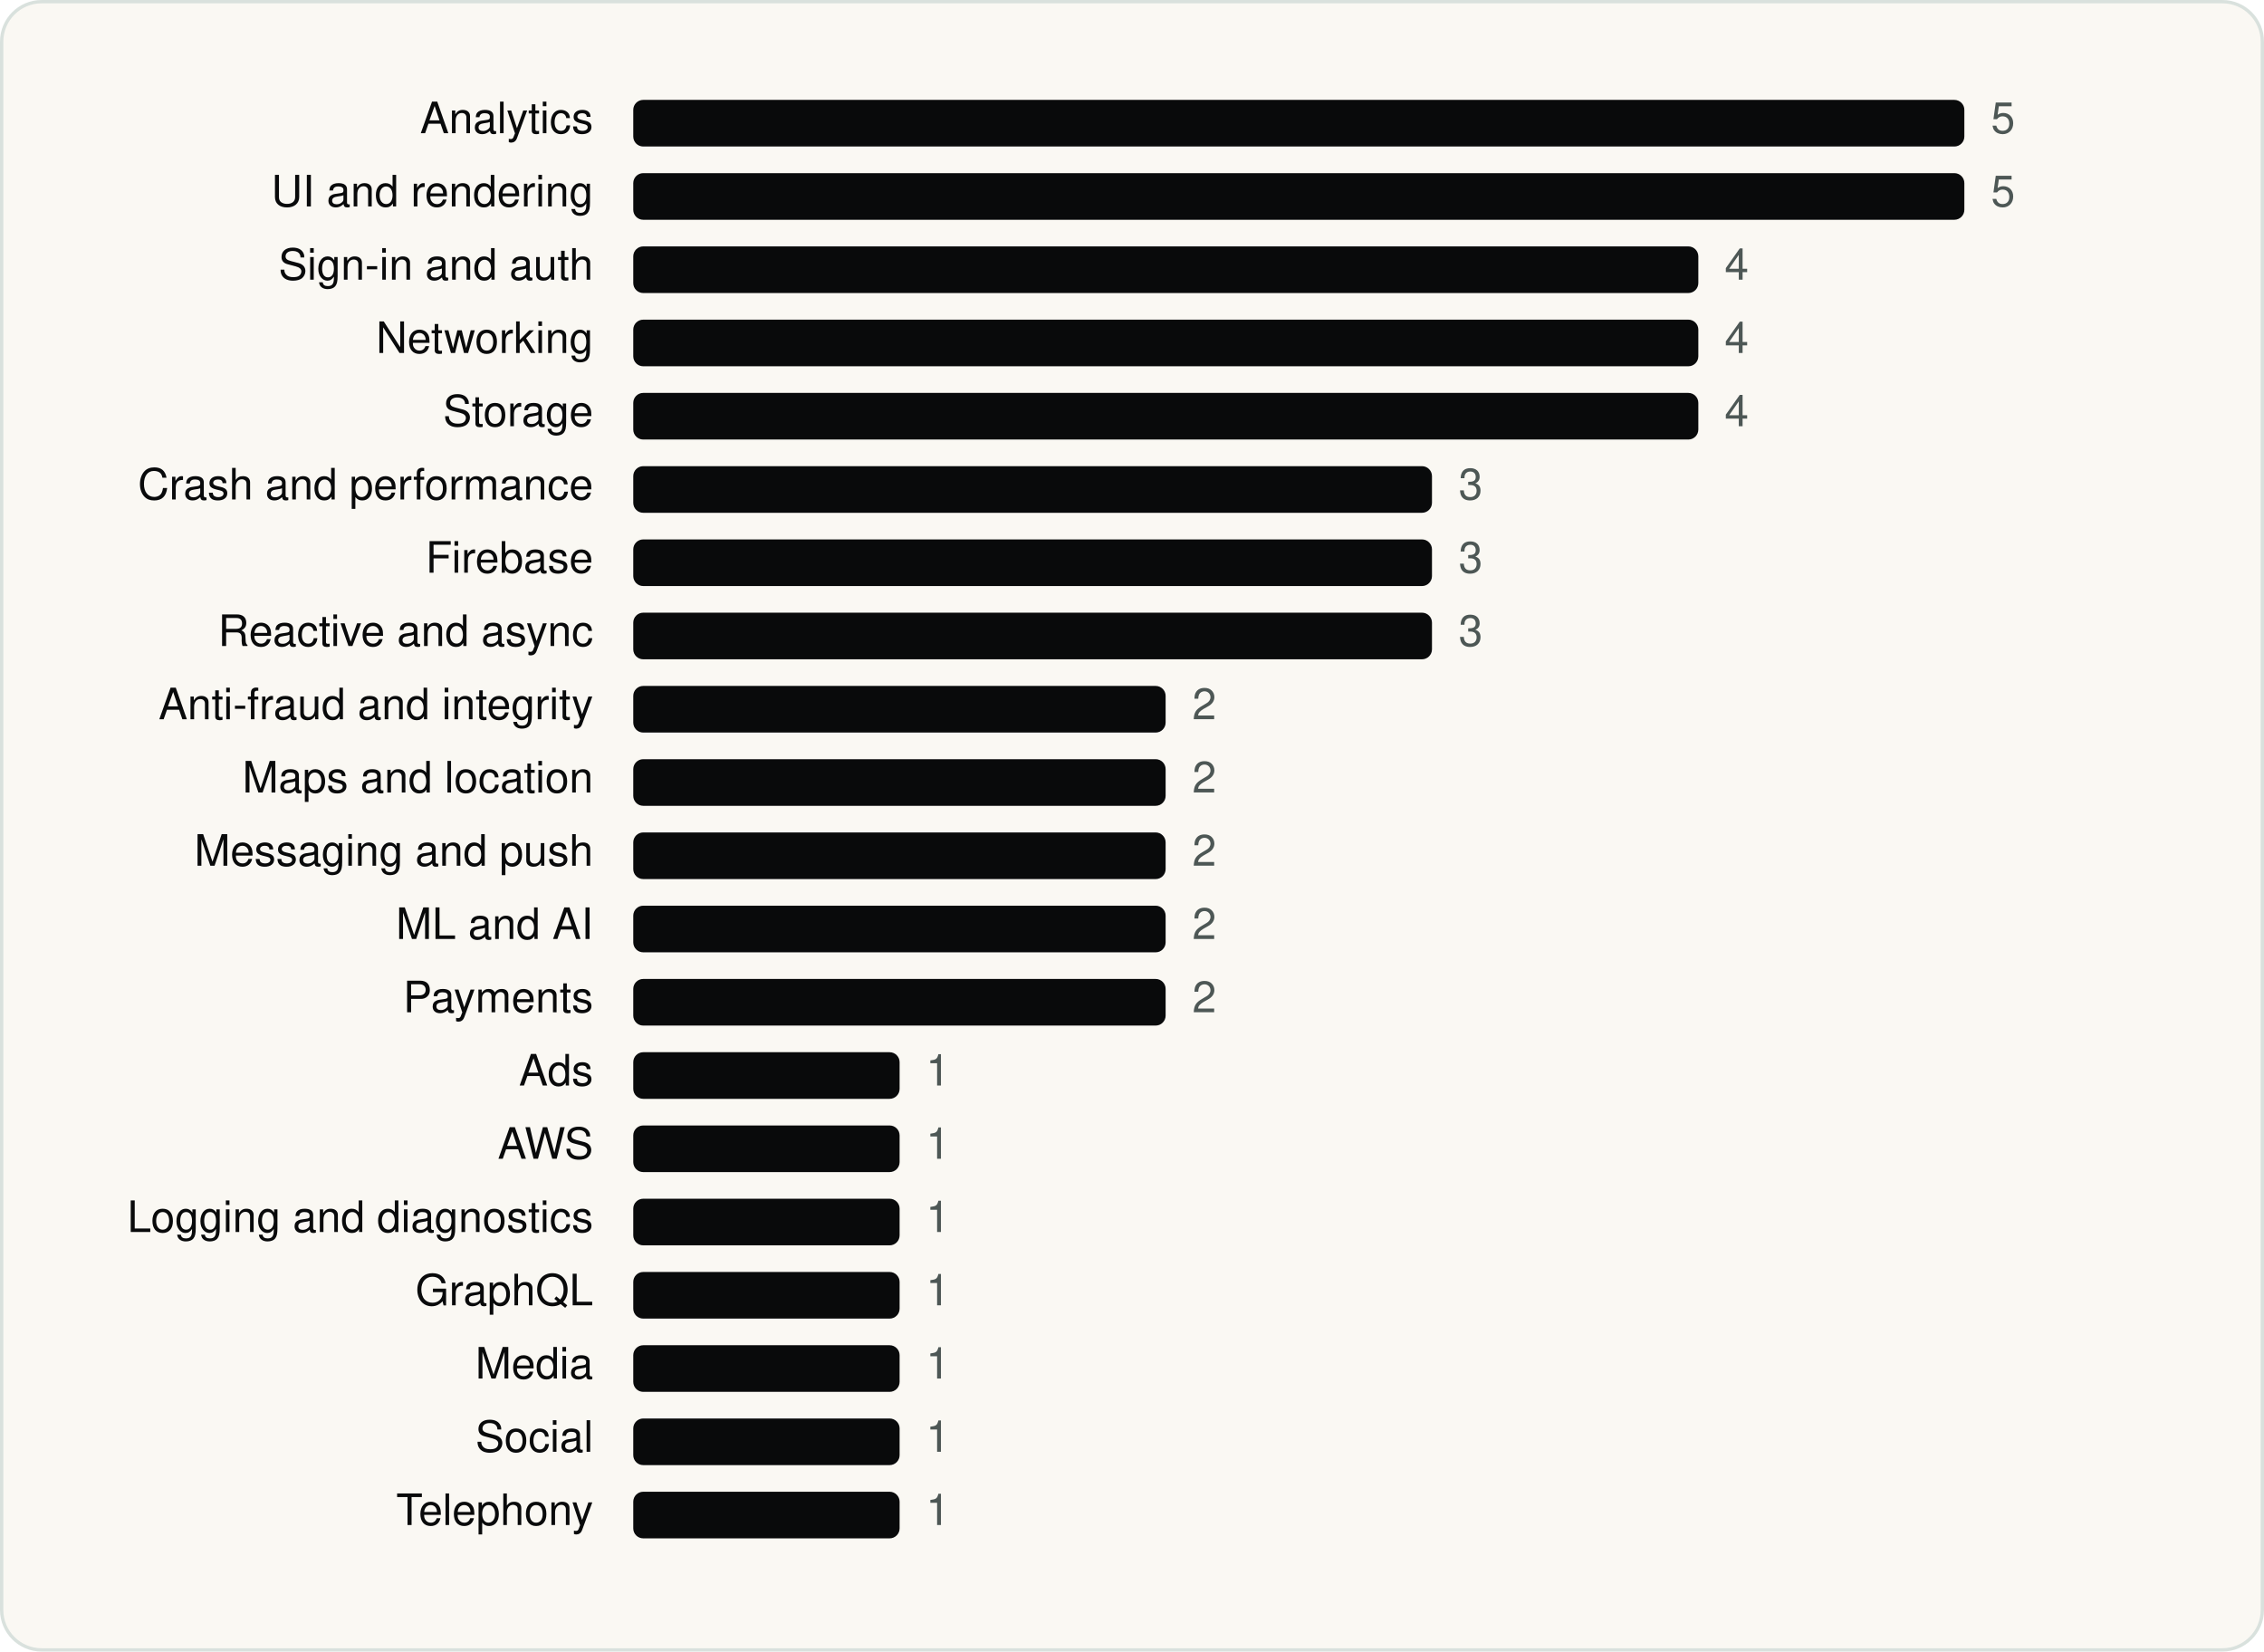
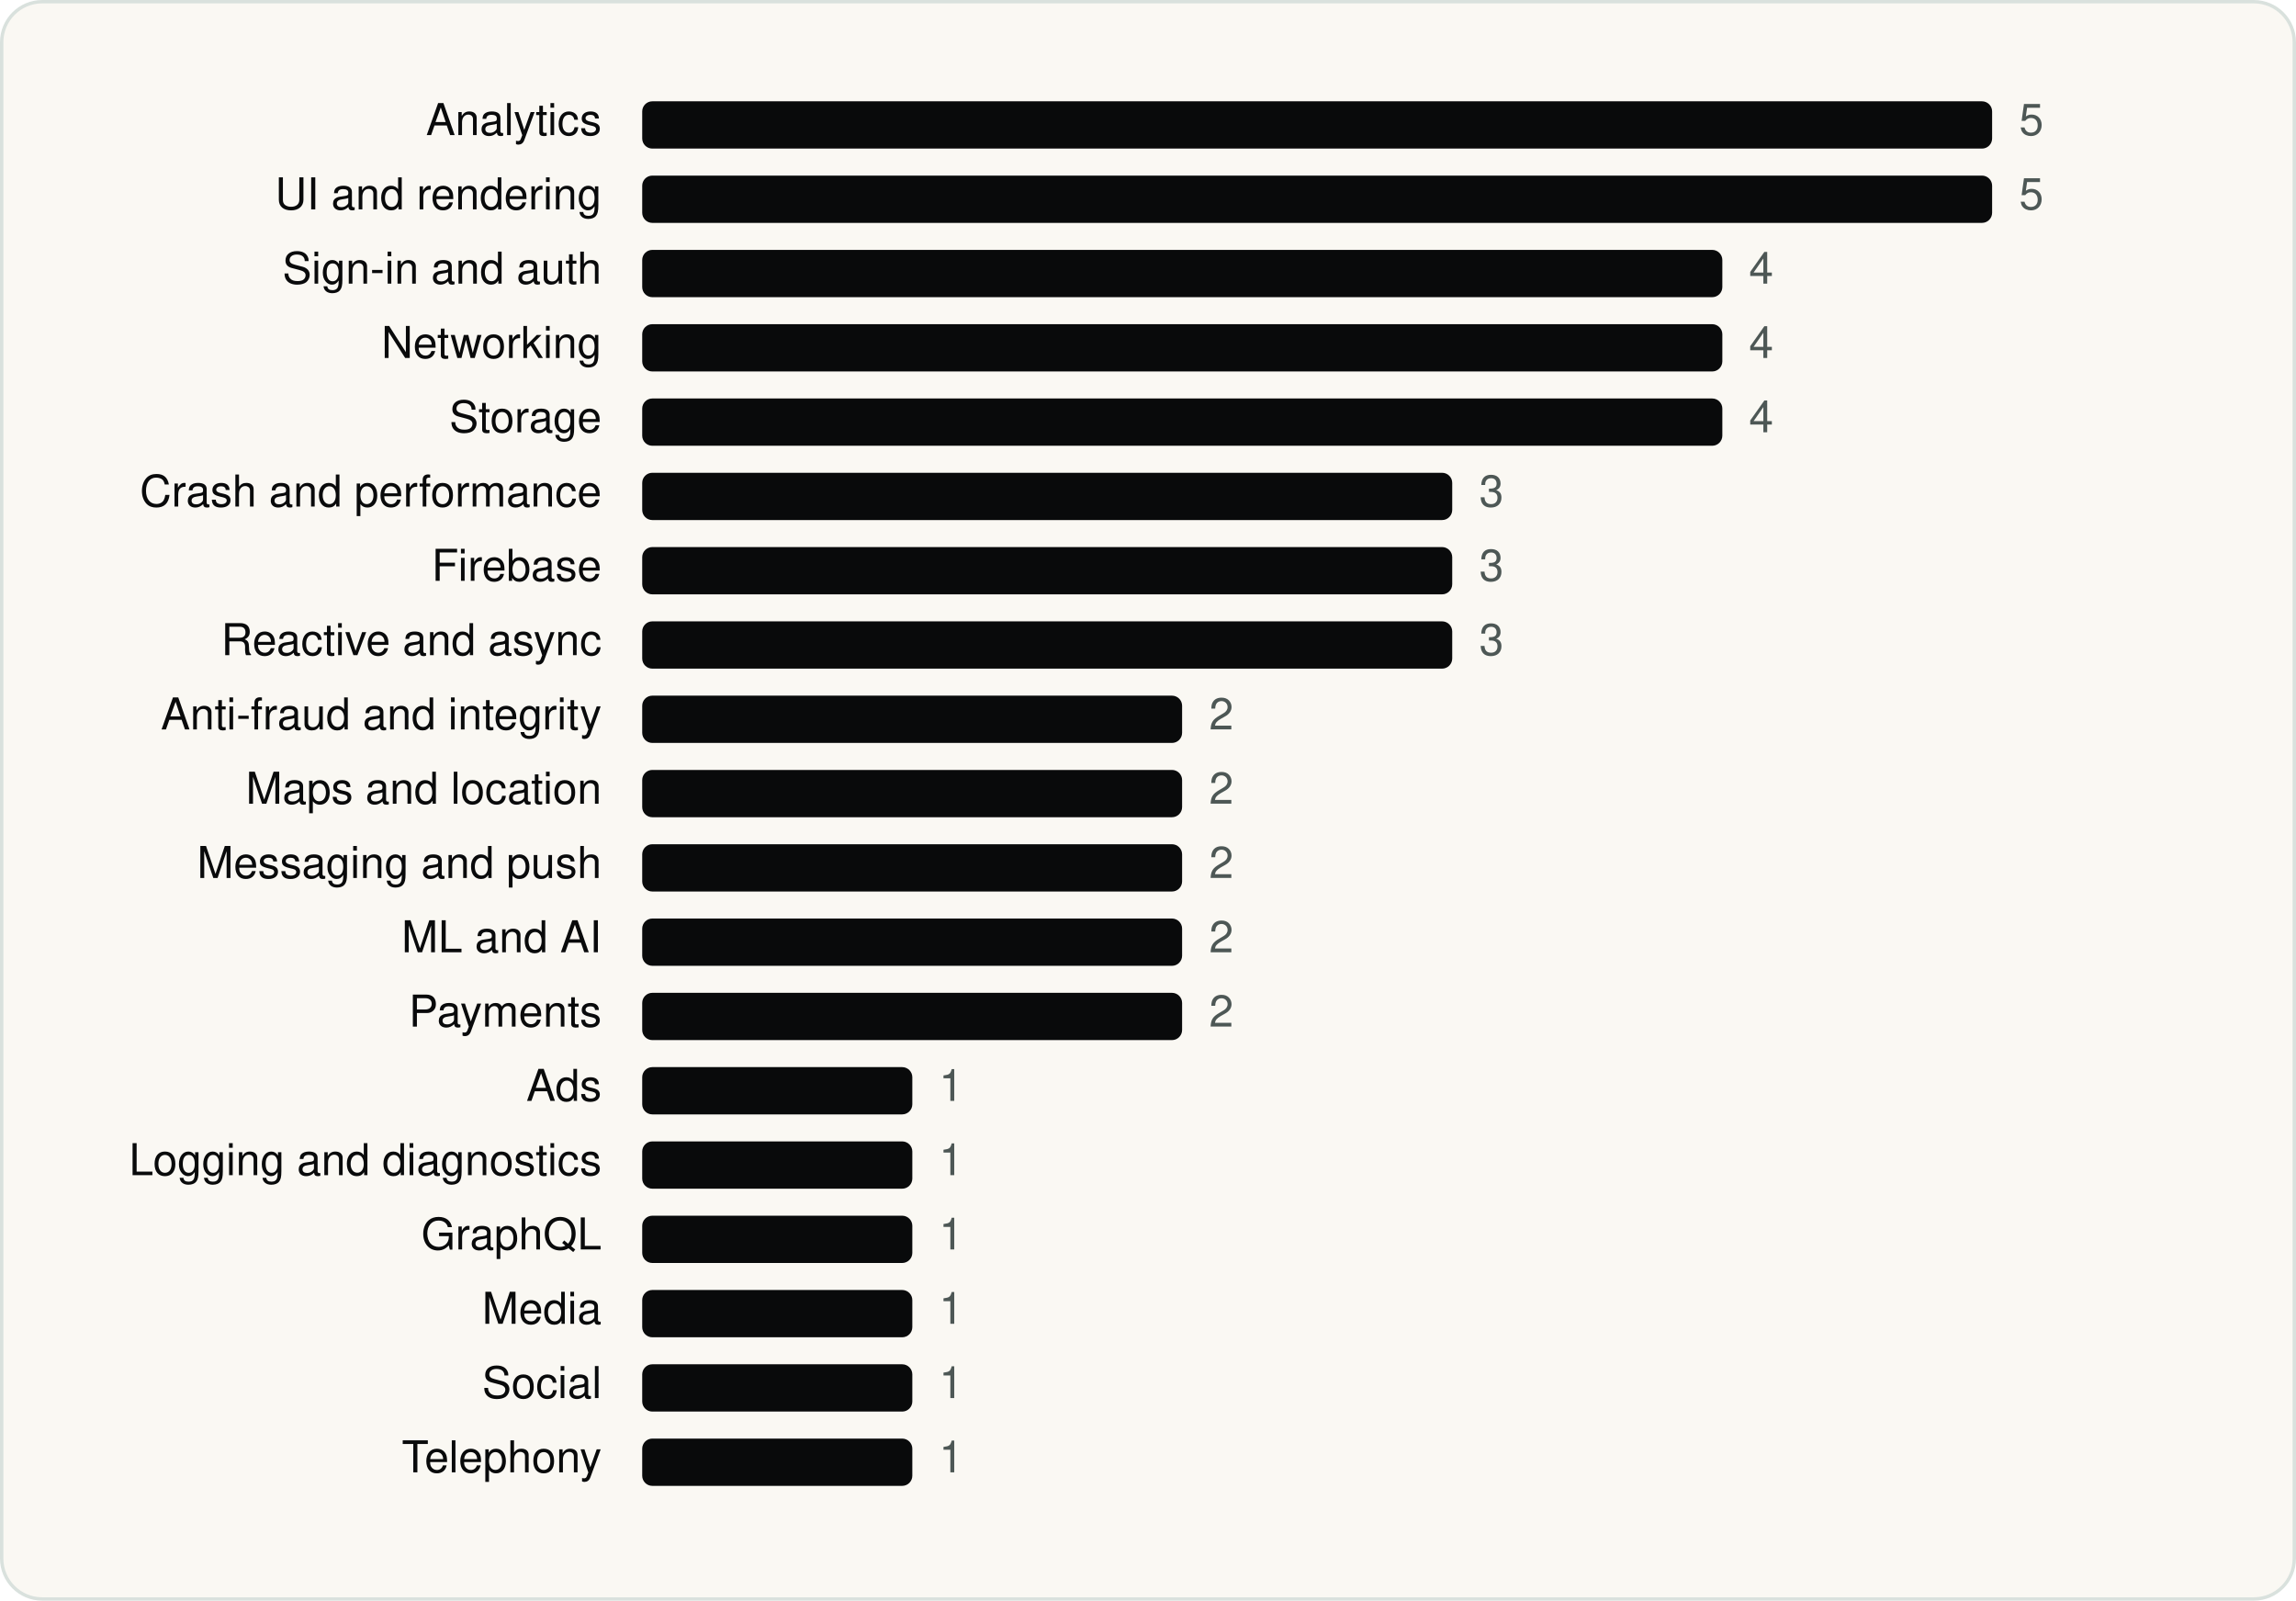
- <svg xmlns="http://www.w3.org/2000/svg" viewBox="0 0 680 496" width="680" height="496" role="img" aria-label="Instacart SDKs by category" font-family="Geist, -apple-system, BlinkMacSystemFont, 'Segoe UI', Helvetica, Arial, sans-serif">
-   <rect x="0.5" y="0.5" width="679" height="495" rx="12" fill="#FAF8F3" stroke="#D9E1DD" />
+ <svg xmlns="http://www.w3.org/2000/svg" viewBox="0 0 680 474" width="680" height="474" role="img" aria-label="Instacart SDKs by category" font-family="Geist, -apple-system, BlinkMacSystemFont, 'Segoe UI', Helvetica, Arial, sans-serif">
+   <rect x="0.5" y="0.5" width="679" height="473" rx="12" fill="#FAF8F3" stroke="#D9E1DD" />
  <g transform="translate(20 20)">
    <text x="158.18" y="20" font-size="13" text-anchor="end" fill="#090A0B">Analytics</text>
    <rect x="170.2" y="10" width="399.8" height="14" rx="3" fill="#090A0B" />
    <text x="578.0" y="20" font-size="13" fill="#4D5755">5</text>
    <text x="158.18" y="42" font-size="13" text-anchor="end" fill="#090A0B">UI and rendering</text>
    <rect x="170.2" y="32" width="399.8" height="14" rx="3" fill="#090A0B" />
    <text x="578.0" y="42" font-size="13" fill="#4D5755">5</text>
    <text x="158.18" y="64" font-size="13" text-anchor="end" fill="#090A0B">Sign-in and auth</text>
    <rect x="170.2" y="54" width="319.9" height="14" rx="3" fill="#090A0B" />
    <text x="498.0" y="64" font-size="13" fill="#4D5755">4</text>
    <text x="158.18" y="86" font-size="13" text-anchor="end" fill="#090A0B">Networking</text>
    <rect x="170.2" y="76" width="319.9" height="14" rx="3" fill="#090A0B" />
    <text x="498.0" y="86" font-size="13" fill="#4D5755">4</text>
    <text x="158.18" y="108" font-size="13" text-anchor="end" fill="#090A0B">Storage</text>
    <rect x="170.2" y="98" width="319.9" height="14" rx="3" fill="#090A0B" />
    <text x="498.0" y="108" font-size="13" fill="#4D5755">4</text>
    <text x="158.18" y="130" font-size="13" text-anchor="end" fill="#090A0B">Crash and performance</text>
    <rect x="170.2" y="120" width="239.9" height="14" rx="3" fill="#090A0B" />
    <text x="418.1" y="130" font-size="13" fill="#4D5755">3</text>
    <text x="158.18" y="152" font-size="13" text-anchor="end" fill="#090A0B">Firebase</text>
    <rect x="170.2" y="142" width="239.9" height="14" rx="3" fill="#090A0B" />
    <text x="418.1" y="152" font-size="13" fill="#4D5755">3</text>
    <text x="158.18" y="174" font-size="13" text-anchor="end" fill="#090A0B">Reactive and async</text>
    <rect x="170.2" y="164" width="239.9" height="14" rx="3" fill="#090A0B" />
    <text x="418.1" y="174" font-size="13" fill="#4D5755">3</text>
    <text x="158.18" y="196" font-size="13" text-anchor="end" fill="#090A0B">Anti-fraud and integrity</text>
    <rect x="170.2" y="186" width="159.9" height="14" rx="3" fill="#090A0B" />
    <text x="338.1" y="196" font-size="13" fill="#4D5755">2</text>
    <text x="158.18" y="218" font-size="13" text-anchor="end" fill="#090A0B">Maps and location</text>
    <rect x="170.2" y="208" width="159.9" height="14" rx="3" fill="#090A0B" />
    <text x="338.1" y="218" font-size="13" fill="#4D5755">2</text>
    <text x="158.18" y="240" font-size="13" text-anchor="end" fill="#090A0B">Messaging and push</text>
    <rect x="170.2" y="230" width="159.9" height="14" rx="3" fill="#090A0B" />
    <text x="338.1" y="240" font-size="13" fill="#4D5755">2</text>
    <text x="158.18" y="262" font-size="13" text-anchor="end" fill="#090A0B">ML and AI</text>
    <rect x="170.2" y="252" width="159.9" height="14" rx="3" fill="#090A0B" />
    <text x="338.1" y="262" font-size="13" fill="#4D5755">2</text>
    <text x="158.18" y="284" font-size="13" text-anchor="end" fill="#090A0B">Payments</text>
    <rect x="170.2" y="274" width="159.9" height="14" rx="3" fill="#090A0B" />
    <text x="338.1" y="284" font-size="13" fill="#4D5755">2</text>
    <text x="158.18" y="306" font-size="13" text-anchor="end" fill="#090A0B">Ads</text>
    <rect x="170.2" y="296" width="80.0" height="14" rx="3" fill="#090A0B" />
    <text x="258.1" y="306" font-size="13" fill="#4D5755">1</text>
-     <text x="158.18" y="328" font-size="13" text-anchor="end" fill="#090A0B">AWS</text>
+     <text x="158.18" y="328" font-size="13" text-anchor="end" fill="#090A0B">Logging and diagnostics</text>
    <rect x="170.2" y="318" width="80.0" height="14" rx="3" fill="#090A0B" />
    <text x="258.1" y="328" font-size="13" fill="#4D5755">1</text>
-     <text x="158.18" y="350" font-size="13" text-anchor="end" fill="#090A0B">Logging and diagnostics</text>
+     <text x="158.18" y="350" font-size="13" text-anchor="end" fill="#090A0B">GraphQL</text>
    <rect x="170.2" y="340" width="80.0" height="14" rx="3" fill="#090A0B" />
    <text x="258.1" y="350" font-size="13" fill="#4D5755">1</text>
-     <text x="158.18" y="372" font-size="13" text-anchor="end" fill="#090A0B">GraphQL</text>
+     <text x="158.18" y="372" font-size="13" text-anchor="end" fill="#090A0B">Media</text>
    <rect x="170.2" y="362" width="80.0" height="14" rx="3" fill="#090A0B" />
    <text x="258.1" y="372" font-size="13" fill="#4D5755">1</text>
-     <text x="158.18" y="394" font-size="13" text-anchor="end" fill="#090A0B">Media</text>
+     <text x="158.18" y="394" font-size="13" text-anchor="end" fill="#090A0B">Social</text>
    <rect x="170.2" y="384" width="80.0" height="14" rx="3" fill="#090A0B" />
    <text x="258.1" y="394" font-size="13" fill="#4D5755">1</text>
-     <text x="158.18" y="416" font-size="13" text-anchor="end" fill="#090A0B">Social</text>
+     <text x="158.18" y="416" font-size="13" text-anchor="end" fill="#090A0B">Telephony</text>
    <rect x="170.2" y="406" width="80.0" height="14" rx="3" fill="#090A0B" />
    <text x="258.1" y="416" font-size="13" fill="#4D5755">1</text>
-     <text x="158.18" y="438" font-size="13" text-anchor="end" fill="#090A0B">Telephony</text>
-     <rect x="170.2" y="428" width="80.0" height="14" rx="3" fill="#090A0B" />
-     <text x="258.1" y="438" font-size="13" fill="#4D5755">1</text>
  </g>
</svg>
